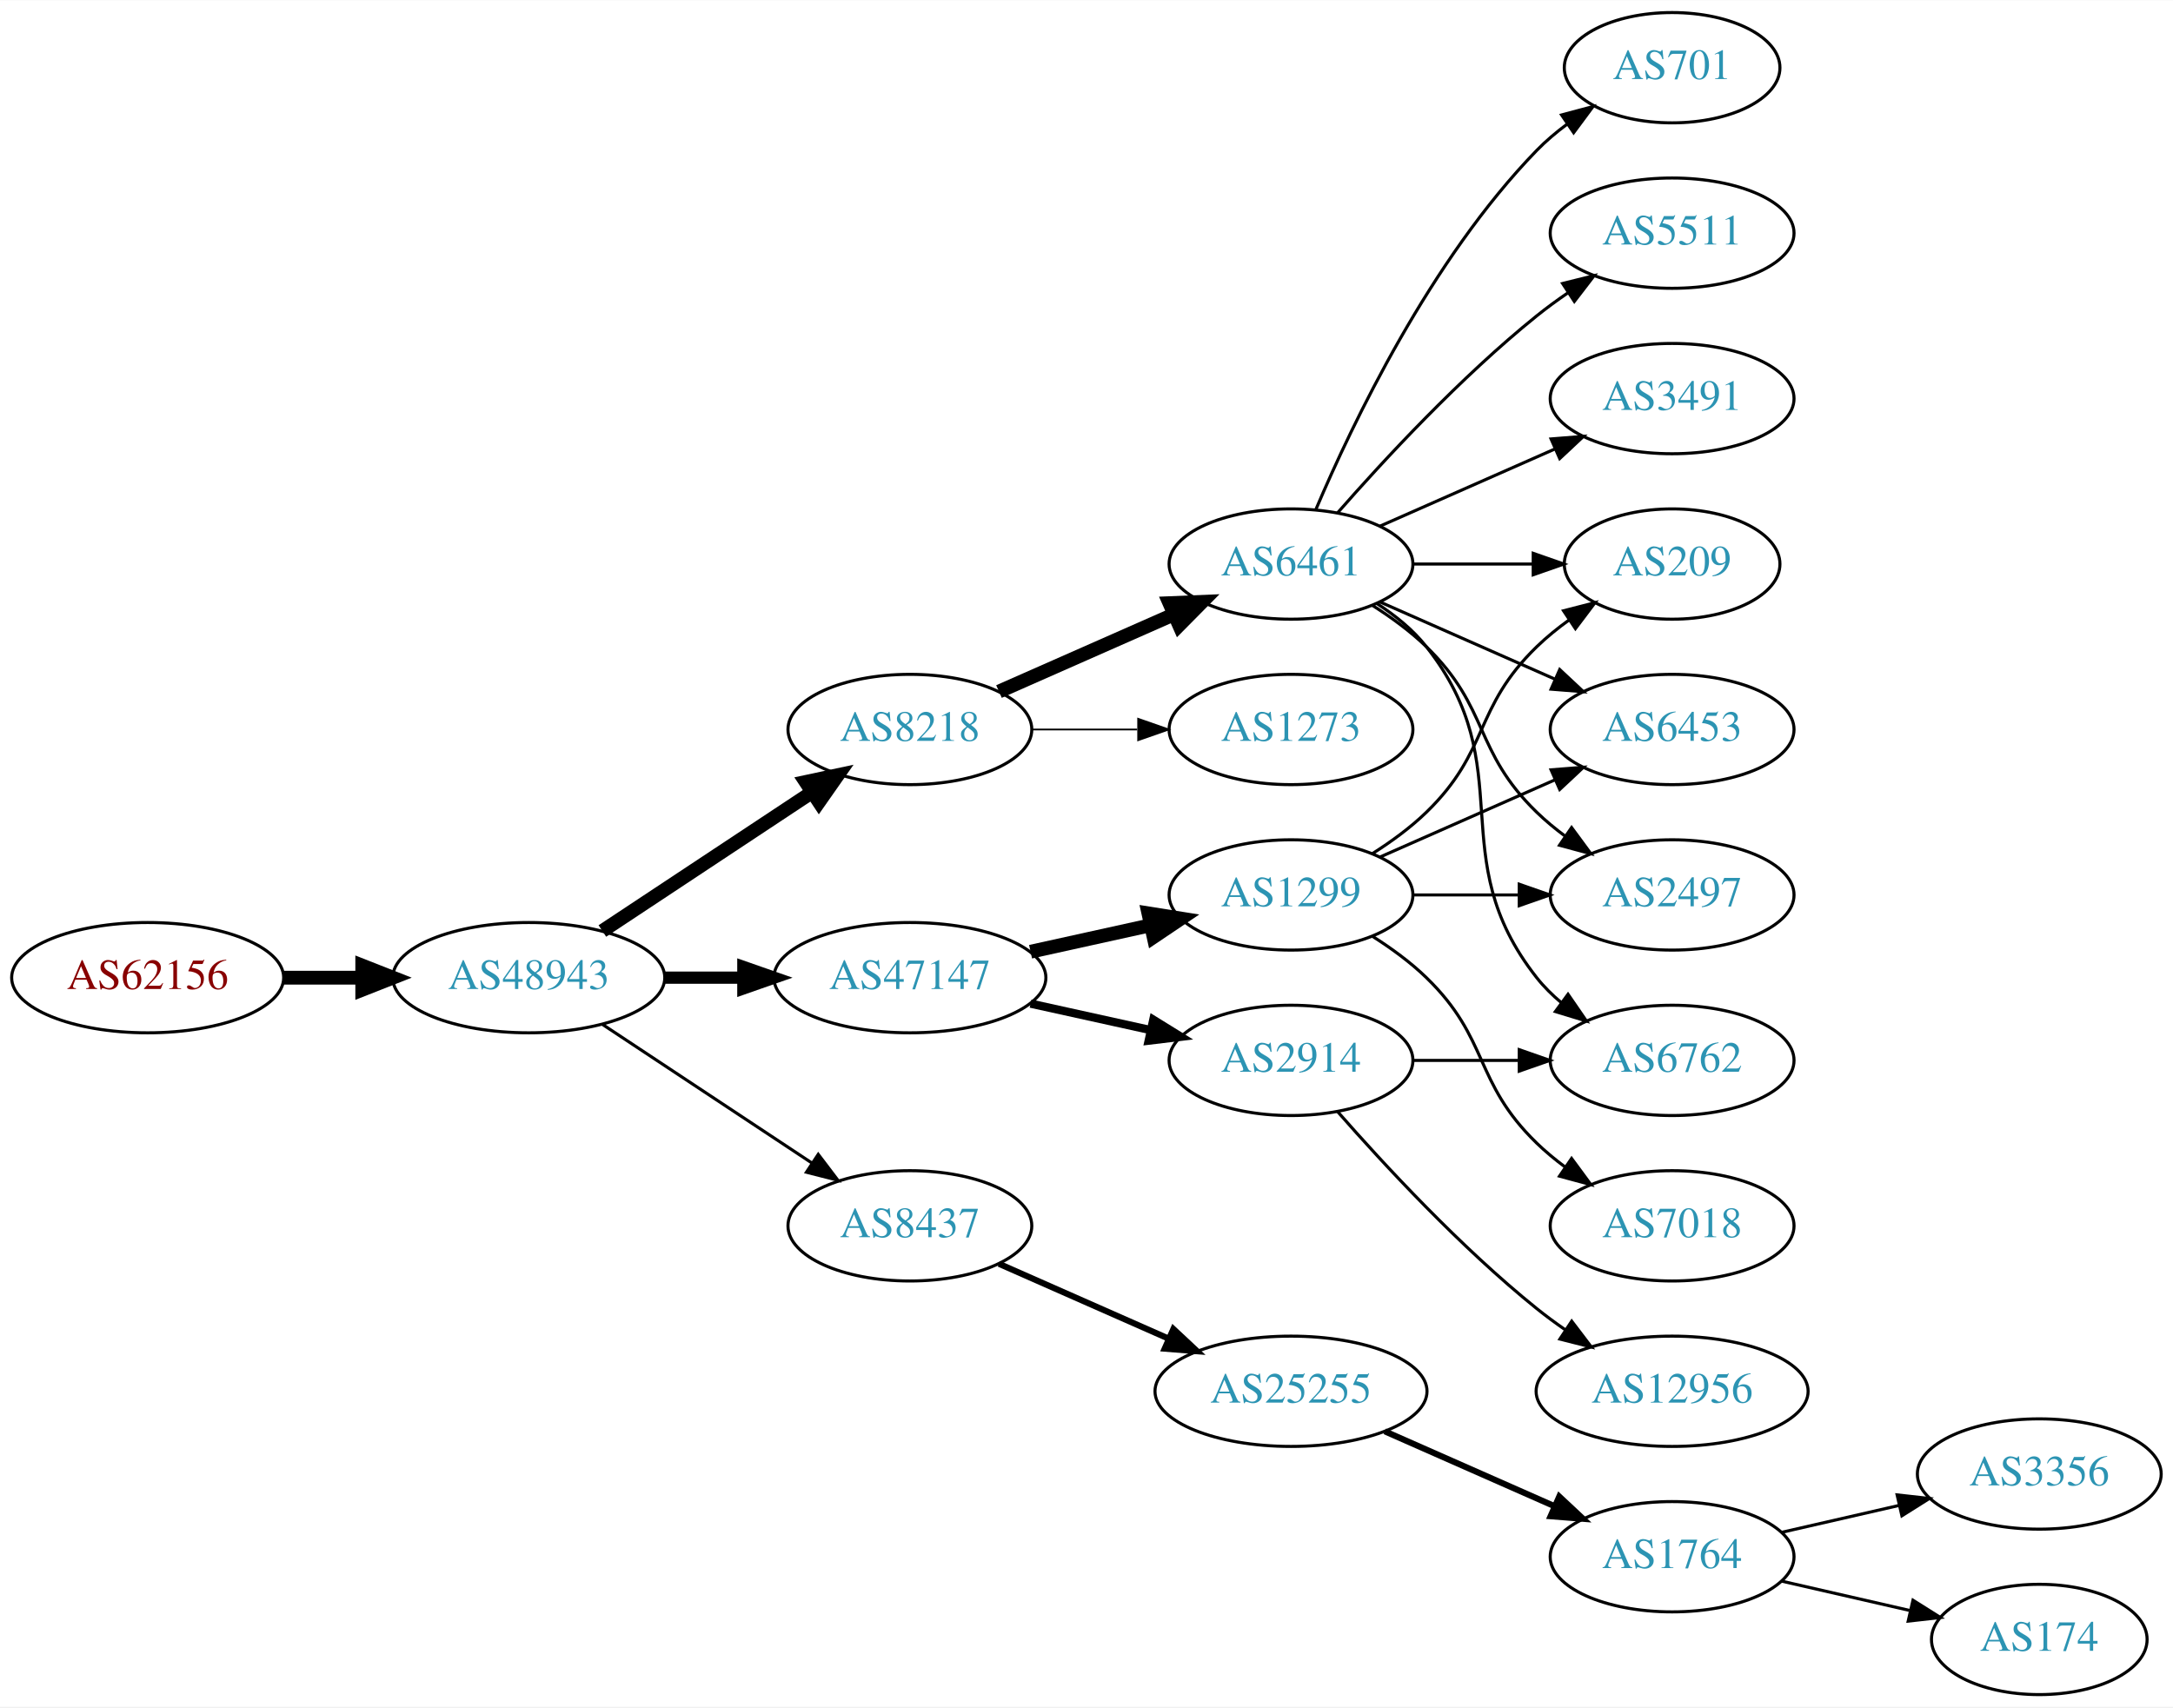
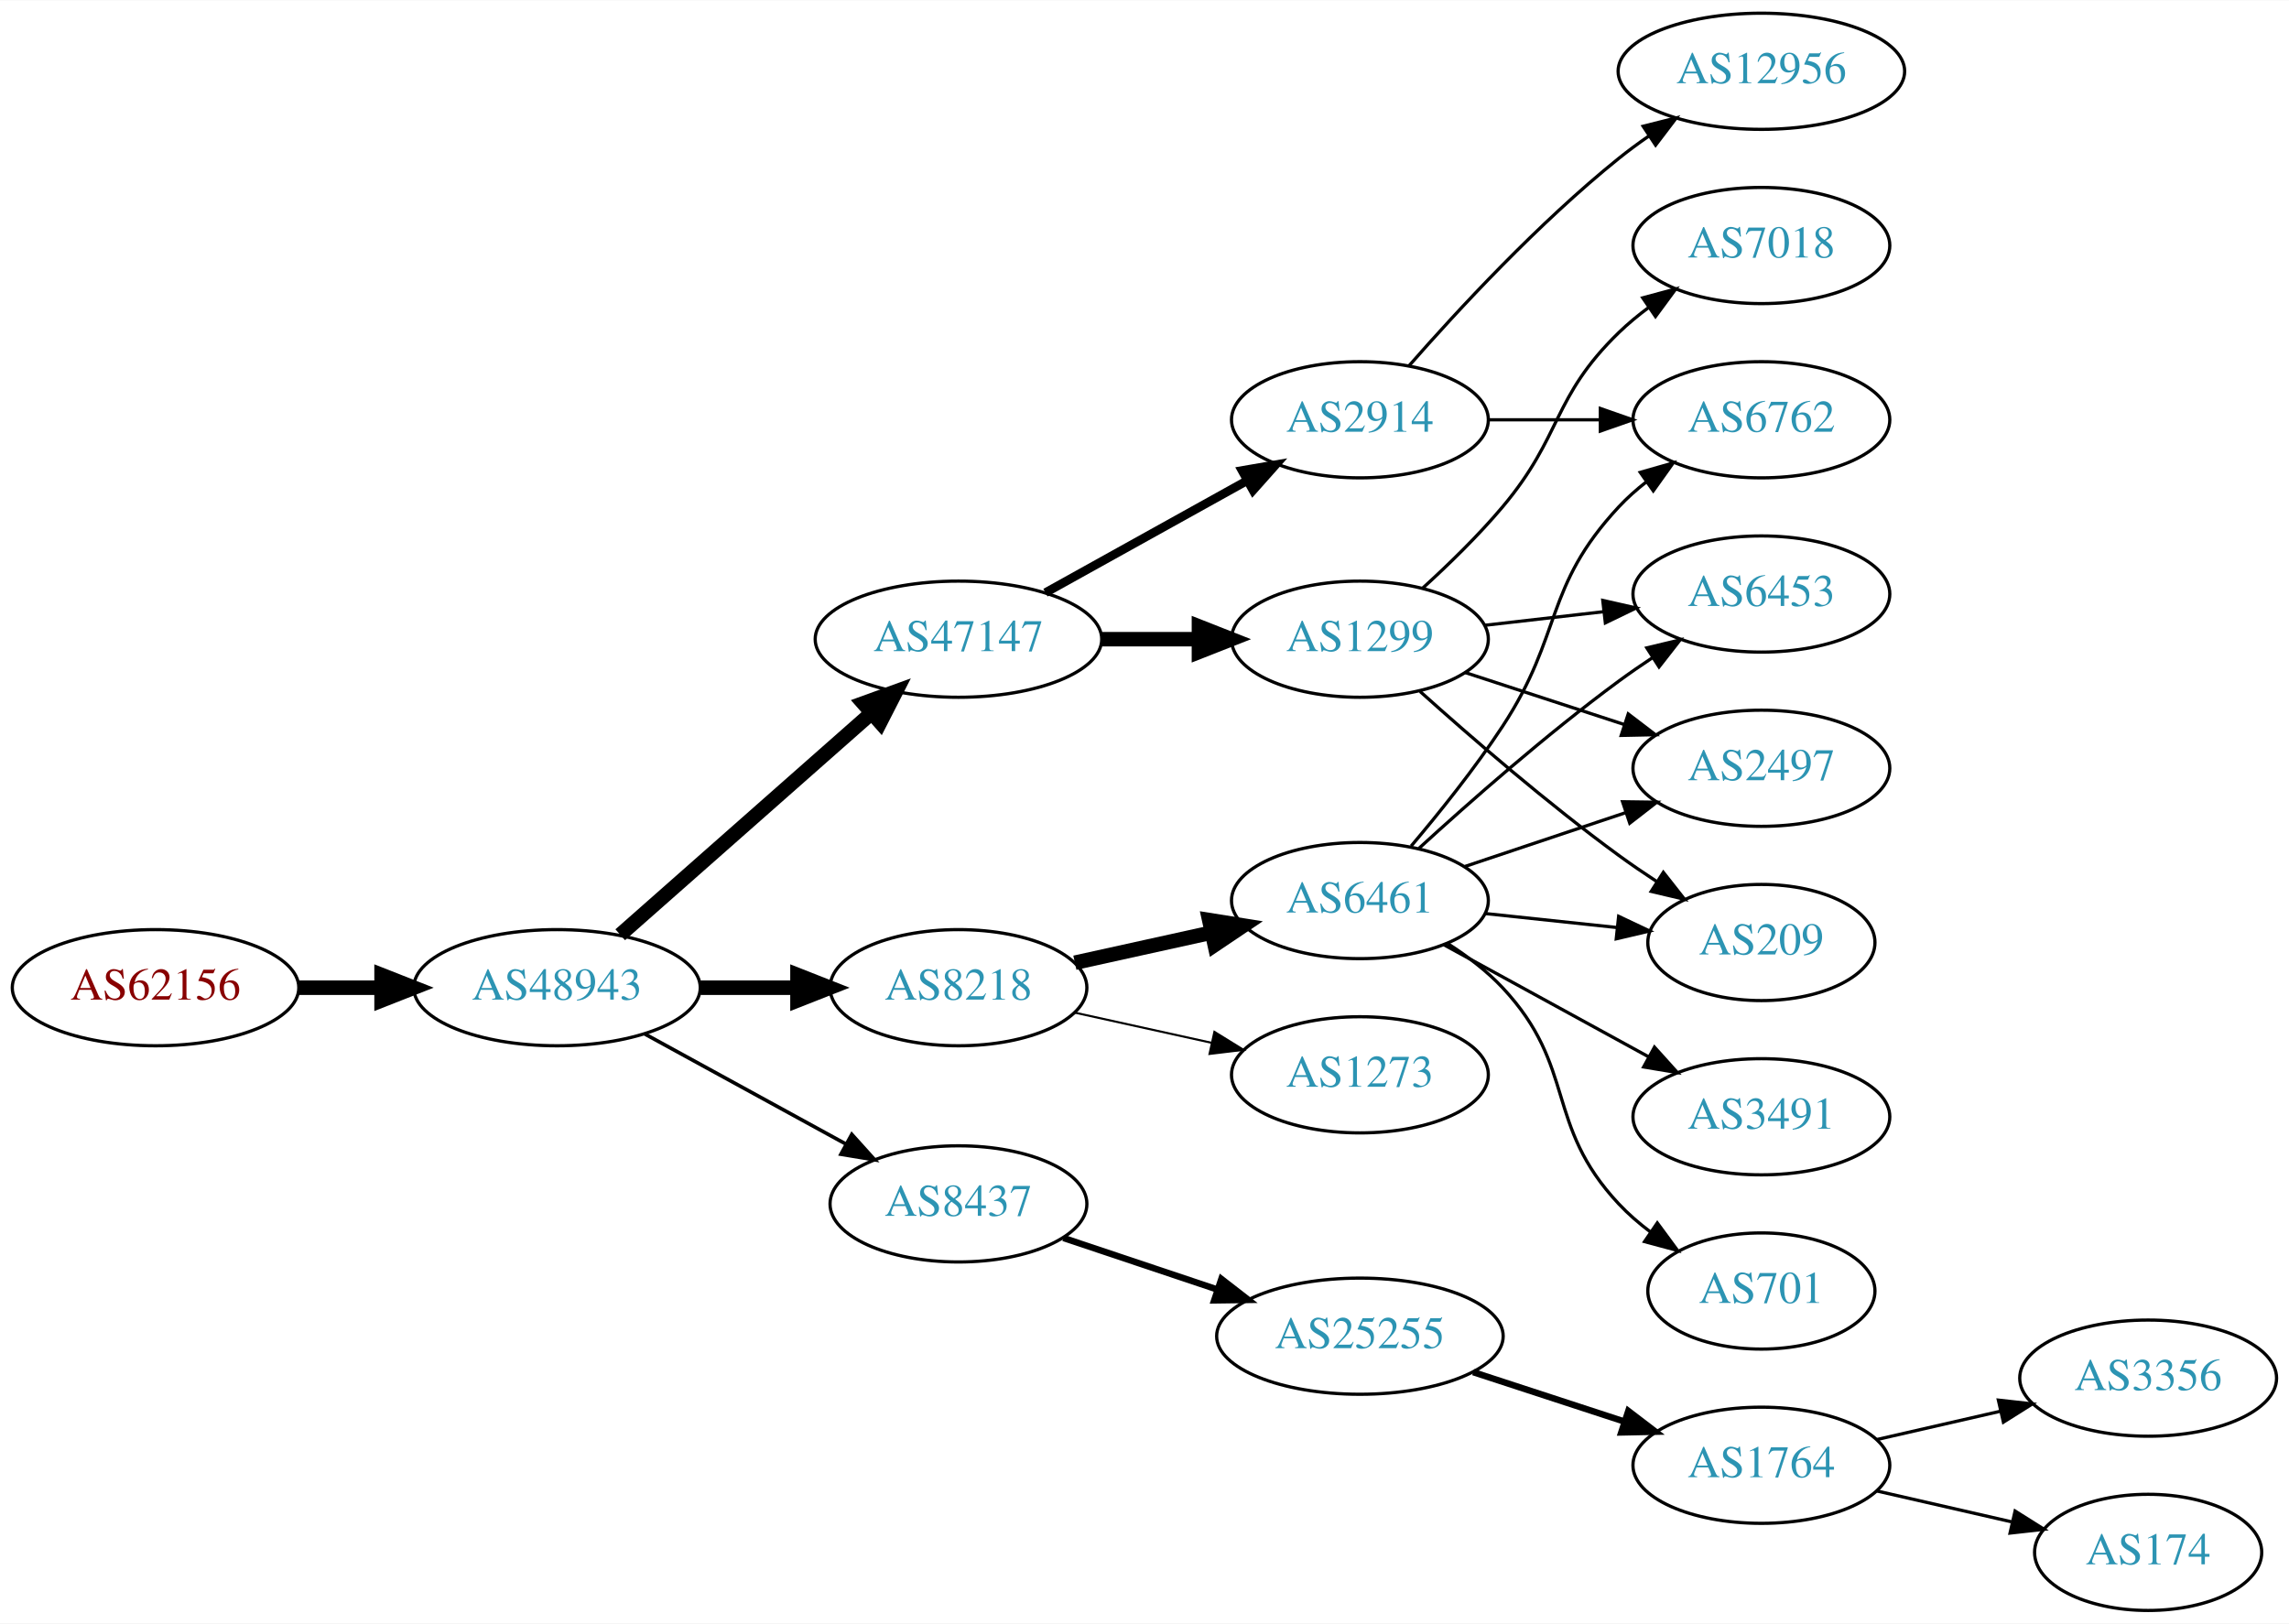
- <svg xmlns="http://www.w3.org/2000/svg" xmlns:xlink="http://www.w3.org/1999/xlink" width="709pt" height="557pt" viewBox="0.00 0.00 709.25 557.00">
-   <g id="graph0" class="graph" transform="scale(1 1) rotate(0) translate(4 553)">
-     <polygon fill="white" stroke="none" points="-4,4 -4,-553 705.254,-553 705.254,4 -4,4" />
+ <svg xmlns="http://www.w3.org/2000/svg" xmlns:xlink="http://www.w3.org/1999/xlink" width="709pt" height="503pt" viewBox="0.00 0.00 709.25 503.00">
+   <g id="graph0" class="graph" transform="scale(1 1) rotate(0) translate(4 499)">
+     <polygon fill="white" stroke="none" points="-4,4 -4,-499 705.254,-499 705.254,4 -4,4" />
    <g id="node1" class="node">
      <g id="a_node1">
        <a xlink:href="/asn/62156" xlink:title="AS62156 ~ HXS GmbH [AT]">
-           <ellipse fill="#ffffff" stroke="black" cx="44.196" cy="-234" rx="44.393" ry="18" />
-           <text text-anchor="middle" x="44.196" y="-230.3" font-family="Times,serif" font-size="14.00" fill="#880000">AS62156</text>
+           <ellipse fill="#ffffff" stroke="black" cx="44.196" cy="-193" rx="44.393" ry="18" />
+           <text text-anchor="middle" x="44.196" y="-189.3" font-family="Times,serif" font-size="14.00" fill="#880000">AS62156</text>
        </a>
      </g>
    </g>
    <g id="node2" class="node">
      <g id="a_node2">
        <a xlink:href="/asn/48943" xlink:title="AS48943 ~ KAPPER NETWORK-COMMUNICATIONS GmbH [AT]">
-           <ellipse fill="#ffffff" stroke="black" cx="168.588" cy="-234" rx="44.393" ry="18" />
-           <text text-anchor="middle" x="168.588" y="-230.3" font-family="Times,serif" font-size="14.00" fill="#2c94b3">AS48943</text>
+           <ellipse fill="#ffffff" stroke="black" cx="168.588" cy="-193" rx="44.393" ry="18" />
+           <text text-anchor="middle" x="168.588" y="-189.3" font-family="Times,serif" font-size="14.00" fill="#2c94b3">AS48943</text>
        </a>
      </g>
    </g>
    <g id="edge1" class="edge">
-       <path fill="none" stroke="black" stroke-width="4.5" d="M88.692,-234C96.898,-234 105.569,-234 114.041,-234" />
-       <polygon fill="black" stroke="black" stroke-width="4.5" points="114.233,-237.938 124.233,-234 114.233,-230.063 114.233,-237.938" />
+       <path fill="none" stroke="black" stroke-width="4.5" d="M88.692,-193C96.898,-193 105.569,-193 114.041,-193" />
+       <polygon fill="black" stroke="black" stroke-width="4.5" points="114.233,-196.938 124.233,-193 114.233,-189.063 114.233,-196.938" />
    </g>
    <g id="node3" class="node">
      <g id="a_node3">
-         <a xlink:href="/asn/8218" xlink:title="AS8218 ~ legacy Neotelecoms [FR]">
-           <ellipse fill="#ffffff" stroke="black" cx="292.98" cy="-315" rx="39.794" ry="18" />
-           <text text-anchor="middle" x="292.98" y="-311.3" font-family="Times,serif" font-size="14.00" fill="#2c94b3">AS8218</text>
+         <a xlink:href="/asn/47147" xlink:title="AS47147 ~ ANEXIA Internetdienstleistungs GmbH [AT]">
+           <ellipse fill="#ffffff" stroke="black" cx="292.98" cy="-301" rx="44.393" ry="18" />
+           <text text-anchor="middle" x="292.98" y="-297.3" font-family="Times,serif" font-size="14.00" fill="#2c94b3">AS47147</text>
        </a>
      </g>
    </g>
    <g id="edge2" class="edge">
-       <path fill="none" stroke="black" stroke-width="4.5" d="M192.609,-249.235C211.963,-262.044 239.798,-280.466 261.088,-294.555" />
-       <polygon fill="black" stroke="black" stroke-width="4.5" points="258.964,-297.871 269.476,-300.107 263.31,-291.304 258.964,-297.871" />
+       <path fill="none" stroke="black" stroke-width="4.5" d="M188.177,-209.403C208.875,-227.667 242.481,-257.322 265.826,-277.921" />
+       <polygon fill="black" stroke="black" stroke-width="4.5" points="263.514,-281.133 273.618,-284.797 268.725,-275.228 263.514,-281.133" />
    </g>
    <g id="node4" class="node">
      <g id="a_node4">
-         <a xlink:href="/asn/47147" xlink:title="AS47147 ~ ANEXIA Internetdienstleistungs GmbH [AT]">
-           <ellipse fill="#ffffff" stroke="black" cx="292.98" cy="-234" rx="44.393" ry="18" />
-           <text text-anchor="middle" x="292.98" y="-230.3" font-family="Times,serif" font-size="14.00" fill="#2c94b3">AS47147</text>
+         <a xlink:href="/asn/8218" xlink:title="AS8218 ~ legacy Neotelecoms [FR]">
+           <ellipse fill="#ffffff" stroke="black" cx="292.98" cy="-193" rx="39.794" ry="18" />
+           <text text-anchor="middle" x="292.98" y="-189.3" font-family="Times,serif" font-size="14.00" fill="#2c94b3">AS8218</text>
        </a>
      </g>
    </g>
    <g id="edge3" class="edge">
-       <path fill="none" stroke="black" stroke-width="4" d="M213.084,-234C221.29,-234 229.961,-234 238.434,-234" />
-       <polygon fill="black" stroke="black" stroke-width="4" points="238.625,-237.5 248.625,-234 238.625,-230.5 238.625,-237.5" />
+       <path fill="none" stroke="black" stroke-width="4.5" d="M213.084,-193C222.773,-193 233.11,-193 243.002,-193" />
+       <polygon fill="black" stroke="black" stroke-width="4.5" points="243.105,-196.938 253.105,-193 243.105,-189.063 243.105,-196.938" />
    </g>
    <g id="node5" class="node">
      <g id="a_node5">
        <a xlink:href="/asn/8437" xlink:title="AS8437 ~ Hutchison Drei Austria GmbH [AT]">
-           <ellipse fill="#ffffff" stroke="black" cx="292.98" cy="-153" rx="39.794" ry="18" />
-           <text text-anchor="middle" x="292.98" y="-149.3" font-family="Times,serif" font-size="14.00" fill="#2c94b3">AS8437</text>
+           <ellipse fill="#ffffff" stroke="black" cx="292.98" cy="-126" rx="39.794" ry="18" />
+           <text text-anchor="middle" x="292.98" y="-122.3" font-family="Times,serif" font-size="14.00" fill="#2c94b3">AS8437</text>
        </a>
      </g>
    </g>
    <g id="edge4" class="edge">
-       <path fill="none" stroke="black" d="M192.609,-218.765C211.963,-205.956 239.798,-187.534 261.088,-173.445" />
-       <polygon fill="black" stroke="black" points="263.069,-176.331 269.476,-167.893 259.205,-170.494 263.069,-176.331" />
+       <path fill="none" stroke="black" stroke-width="1.125" d="M195.844,-178.627C214.035,-168.669 238.421,-155.32 258.08,-144.558" />
+       <polygon fill="black" stroke="black" stroke-width="1.125" points="259.93,-147.535 267.021,-139.663 256.569,-141.395 259.93,-147.535" />
    </g>
    <g id="node6" class="node">
      <g id="a_node6">
-         <a xlink:href="/asn/6461" xlink:title="AS6461 ~ Zayo Bandwidth [US]">
+         <a xlink:href="/asn/2914" xlink:title="AS2914 ~ NTT America, Inc. [US]">
          <ellipse fill="#ffffff" stroke="black" cx="417.373" cy="-369" rx="39.794" ry="18" />
-           <text text-anchor="middle" x="417.373" y="-365.3" font-family="Times,serif" font-size="14.00" fill="#2c94b3">AS6461</text>
+           <text text-anchor="middle" x="417.373" y="-365.3" font-family="Times,serif" font-size="14.00" fill="#2c94b3">AS2914</text>
        </a>
      </g>
    </g>
    <g id="edge5" class="edge">
-       <path fill="none" stroke="black" stroke-width="4.5" d="M322.06,-327.389C339.008,-334.866 360.805,-344.483 379.174,-352.588" />
-       <polygon fill="black" stroke="black" stroke-width="4.5" points="377.685,-356.235 388.424,-356.669 380.864,-349.03 377.685,-356.235" />
+       <path fill="none" stroke="black" stroke-width="2.7" d="M319.937,-315.421C338.11,-325.518 362.572,-339.109 382.312,-350.076" />
+       <polygon fill="black" stroke="black" stroke-width="2.7" points="380.85,-353.268 391.291,-355.065 384.249,-347.149 380.85,-353.268" />
    </g>
    <g id="node7" class="node">
      <g id="a_node7">
+         <a xlink:href="/asn/1299" xlink:title="AS1299 ~ Telia Carrier [EU]">
+           <ellipse fill="#ffffff" stroke="black" cx="417.373" cy="-301" rx="39.794" ry="18" />
+           <text text-anchor="middle" x="417.373" y="-297.3" font-family="Times,serif" font-size="14.00" fill="#2c94b3">AS1299</text>
+         </a>
+       </g>
+     </g>
+     <g id="edge6" class="edge">
+       <path fill="none" stroke="black" stroke-width="4.5" d="M337.476,-301C347.165,-301 357.502,-301 367.394,-301" />
+       <polygon fill="black" stroke="black" stroke-width="4.5" points="367.497,-304.938 377.497,-301 367.497,-297.063 367.497,-304.938" />
+     </g>
+     <g id="node8" class="node">
+       <g id="a_node8">
+         <a xlink:href="/asn/6461" xlink:title="AS6461 ~ ZAYO-6461 [US]">
+           <ellipse fill="#ffffff" stroke="black" cx="417.373" cy="-220" rx="39.794" ry="18" />
+           <text text-anchor="middle" x="417.373" y="-216.3" font-family="Times,serif" font-size="14.00" fill="#2c94b3">AS6461</text>
+         </a>
+       </g>
+     </g>
+     <g id="edge7" class="edge">
+       <path fill="none" stroke="black" stroke-width="4.5" d="M329.053,-200.737C342.24,-203.646 357.42,-206.995 371.386,-210.076" />
+       <polygon fill="black" stroke="black" stroke-width="4.5" points="370.681,-213.953 381.295,-212.262 372.378,-206.262 370.681,-213.953" />
+     </g>
+     <g id="node9" class="node">
+       <g id="a_node9">
        <a xlink:href="/asn/1273" xlink:title="AS1273 ~ Vodafone Group PLC [EU]">
-           <ellipse fill="#ffffff" stroke="black" cx="417.373" cy="-315" rx="39.794" ry="18" />
-           <text text-anchor="middle" x="417.373" y="-311.3" font-family="Times,serif" font-size="14.00" fill="#2c94b3">AS1273</text>
-         </a>
-       </g>
-     </g>
-     <g id="edge6" class="edge">
-       <path fill="none" stroke="black" stroke-width="0.562" d="M332.706,-315C343.644,-315 355.695,-315 367.161,-315" />
-       <polygon fill="black" stroke="black" stroke-width="0.562" points="367.479,-318.5 377.479,-315 367.479,-311.5 367.479,-318.5" />
-     </g>
-     <g id="node15" class="node">
-       <g id="a_node15">
-         <a xlink:href="/asn/2914" xlink:title="AS2914 ~ NTT America, Inc. [US]">
-           <ellipse fill="#ffffff" stroke="black" cx="417.373" cy="-207" rx="39.794" ry="18" />
-           <text text-anchor="middle" x="417.373" y="-203.3" font-family="Times,serif" font-size="14.00" fill="#2c94b3">AS2914</text>
-         </a>
-       </g>
-     </g>
-     <g id="edge14" class="edge">
-       <path fill="none" stroke="black" stroke-width="2.7" d="M332.37,-225.531C344.761,-222.798 358.608,-219.743 371.429,-216.915" />
-       <polygon fill="black" stroke="black" stroke-width="2.7" points="372.432,-220.278 381.443,-214.705 370.924,-213.442 372.432,-220.278" />
+           <ellipse fill="#ffffff" stroke="black" cx="417.373" cy="-166" rx="39.794" ry="18" />
+           <text text-anchor="middle" x="417.373" y="-162.3" font-family="Times,serif" font-size="14.00" fill="#2c94b3">AS1273</text>
+         </a>
+       </g>
+     </g>
+     <g id="edge8" class="edge">
+       <path fill="none" stroke="black" stroke-width="0.643" d="M329.053,-185.263C342.24,-182.354 357.42,-179.005 371.386,-175.924" />
+       <polygon fill="black" stroke="black" stroke-width="0.643" points="372.284,-179.31 381.295,-173.738 370.776,-172.475 372.284,-179.31" />
    </g>
    <g id="node16" class="node">
      <g id="a_node16">
-         <a xlink:href="/asn/1299" xlink:title="AS1299 ~ Telia Carrier [EU]">
-           <ellipse fill="#ffffff" stroke="black" cx="417.373" cy="-261" rx="39.794" ry="18" />
-           <text text-anchor="middle" x="417.373" y="-257.3" font-family="Times,serif" font-size="14.00" fill="#2c94b3">AS1299</text>
+         <a xlink:href="/asn/25255" xlink:title="AS25255 ~ ==&gt; TELE2 AUSTRIA &lt;== [AT]">
+           <ellipse fill="#ffffff" stroke="black" cx="417.373" cy="-85" rx="44.393" ry="18" />
+           <text text-anchor="middle" x="417.373" y="-81.3" font-family="Times,serif" font-size="14.00" fill="#2c94b3">AS25255</text>
        </a>
      </g>
    </g>
    <g id="edge15" class="edge">
-       <path fill="none" stroke="black" stroke-width="4.5" d="M332.37,-242.469C344.761,-245.202 358.608,-248.257 371.429,-251.085" />
-       <polygon fill="black" stroke="black" stroke-width="4.5" points="370.83,-254.985 381.443,-253.295 372.526,-247.295 370.83,-254.985" />
-     </g>
-     <g id="node18" class="node">
-       <g id="a_node18">
-         <a xlink:href="/asn/25255" xlink:title="AS25255 ~ ==&gt; TELE2 AUSTRIA &lt;== [AT]">
-           <ellipse fill="#ffffff" stroke="black" cx="417.373" cy="-99" rx="44.393" ry="18" />
-           <text text-anchor="middle" x="417.373" y="-95.3" font-family="Times,serif" font-size="14.00" fill="#2c94b3">AS25255</text>
-         </a>
-       </g>
-     </g>
-     <g id="edge18" class="edge">
-       <path fill="none" stroke="black" stroke-width="2" d="M322.06,-140.611C338.376,-133.413 359.186,-124.231 377.106,-116.325" />
-       <polygon fill="black" stroke="black" stroke-width="2" points="378.981,-119.323 386.717,-112.084 376.155,-112.919 378.981,-119.323" />
-     </g>
-     <g id="node8" class="node">
-       <g id="a_node8">
+       <path fill="none" stroke="black" stroke-width="2" d="M325.499,-115.441C340.046,-110.569 357.544,-104.707 373.285,-99.434" />
+       <polygon fill="black" stroke="black" stroke-width="2" points="374.447,-102.736 382.817,-96.241 372.223,-96.098 374.447,-102.736" />
+     </g>
+     <g id="node12" class="node">
+       <g id="a_node12">
+         <a xlink:href="/asn/6762" xlink:title="AS6762 ~ TELECOM ITALIA SPARKLE S.p.A. [IT]">
+           <ellipse fill="#ffffff" stroke="black" cx="541.765" cy="-369" rx="39.794" ry="18" />
+           <text text-anchor="middle" x="541.765" y="-365.3" font-family="Times,serif" font-size="14.00" fill="#2c94b3">AS6762</text>
+         </a>
+       </g>
+     </g>
+     <g id="edge19" class="edge">
+       <path fill="none" stroke="black" d="M457.098,-369C468.037,-369 480.087,-369 491.553,-369" />
+       <polygon fill="black" stroke="black" points="491.871,-372.5 501.871,-369 491.871,-365.5 491.871,-372.5" />
+     </g>
+     <g id="node20" class="node">
+       <g id="a_node20">
+         <a xlink:href="/asn/12956" xlink:title="AS12956 ~ TELXIUS [ES]">
+           <ellipse fill="#ffffff" stroke="black" cx="541.765" cy="-477" rx="44.393" ry="18" />
+           <text text-anchor="middle" x="541.765" y="-473.3" font-family="Times,serif" font-size="14.00" fill="#2c94b3">AS12956</text>
+         </a>
+       </g>
+     </g>
+     <g id="edge20" class="edge">
+       <path fill="none" stroke="black" d="M432.525,-385.663C447.626,-402.894 472.747,-430.024 497.569,-450 500.497,-452.357 503.643,-454.675 506.855,-456.902" />
+       <polygon fill="black" stroke="black" points="505.13,-459.958 515.403,-462.552 508.99,-454.118 505.13,-459.958" />
+     </g>
+     <g id="node10" class="node">
+       <g id="a_node10">
+         <a xlink:href="/asn/209" xlink:title="AS209 ~ CenturyLink Communications, LLC [US]">
+           <ellipse fill="#ffffff" stroke="black" cx="541.765" cy="-207" rx="35.194" ry="18" />
+           <text text-anchor="middle" x="541.765" y="-203.3" font-family="Times,serif" font-size="14.00" fill="#2c94b3">AS209</text>
+         </a>
+       </g>
+     </g>
+     <g id="edge21" class="edge">
+       <path fill="none" stroke="black" d="M436.016,-284.801C451.682,-270.731 475.456,-250.137 497.569,-234 501.286,-231.288 505.276,-228.562 509.275,-225.942" />
+       <polygon fill="black" stroke="black" points="511.391,-228.744 517.942,-220.417 507.628,-222.841 511.391,-228.744" />
+     </g>
+     <g id="node11" class="node">
+       <g id="a_node11">
+         <a xlink:href="/asn/6453" xlink:title="AS6453 ~ TATA COMMUNICATIONS (AMERICA) INC [US]">
+           <ellipse fill="#ffffff" stroke="black" cx="541.765" cy="-315" rx="39.794" ry="18" />
+           <text text-anchor="middle" x="541.765" y="-311.3" font-family="Times,serif" font-size="14.00" fill="#2c94b3">AS6453</text>
+         </a>
+       </g>
+     </g>
+     <g id="edge23" class="edge">
+       <path fill="none" stroke="black" d="M456.093,-305.315C467.726,-306.645 480.693,-308.129 492.914,-309.527" />
+       <polygon fill="black" stroke="black" points="492.625,-313.016 502.958,-310.675 493.421,-306.062 492.625,-313.016" />
+     </g>
+     <g id="node14" class="node">
+       <g id="a_node14">
        <a xlink:href="/asn/2497" xlink:title="AS2497 ~ Internet Initiative Japan Inc. [JP]">
          <ellipse fill="#ffffff" stroke="black" cx="541.765" cy="-261" rx="39.794" ry="18" />
          <text text-anchor="middle" x="541.765" y="-257.3" font-family="Times,serif" font-size="14.00" fill="#2c94b3">AS2497</text>
        </a>
      </g>
    </g>
-     <g id="edge7" class="edge">
-       <path fill="none" stroke="black" d="M443.902,-355.538C450.064,-351.638 456.366,-347.052 461.569,-342 482.262,-321.906 476.875,-308.094 497.569,-288 500.414,-285.237 503.588,-282.614 506.888,-280.166" />
-       <polygon fill="black" stroke="black" points="508.953,-282.994 515.236,-274.462 505.004,-277.214 508.953,-282.994" />
-     </g>
-     <g id="node9" class="node">
-       <g id="a_node9">
-         <a xlink:href="/asn/3491" xlink:title="AS3491 ~ PCCW Global, Inc. [US]">
+     <g id="edge22" class="edge">
+       <path fill="none" stroke="black" d="M449.892,-290.699C464.907,-285.792 483.068,-279.856 499.195,-274.586" />
+       <polygon fill="black" stroke="black" points="500.509,-277.839 508.927,-271.405 498.335,-271.185 500.509,-277.839" />
+     </g>
+     <g id="node21" class="node">
+       <g id="a_node21">
+         <a xlink:href="/asn/7018" xlink:title="AS7018 ~ AT&amp;T Services, Inc. [US]">
          <ellipse fill="#ffffff" stroke="black" cx="541.765" cy="-423" rx="39.794" ry="18" />
-           <text text-anchor="middle" x="541.765" y="-419.3" font-family="Times,serif" font-size="14.00" fill="#2c94b3">AS3491</text>
-         </a>
-       </g>
-     </g>
-     <g id="edge8" class="edge">
-       <path fill="none" stroke="black" d="M446.452,-381.389C463.4,-388.866 485.197,-398.483 503.566,-406.588" />
-       <polygon fill="black" stroke="black" points="502.254,-409.834 512.816,-410.669 505.08,-403.43 502.254,-409.834" />
-     </g>
-     <g id="node10" class="node">
-       <g id="a_node10">
-         <a xlink:href="/asn/701" xlink:title="AS701 ~ UUNET [US]">
-           <ellipse fill="#ffffff" stroke="black" cx="541.765" cy="-531" rx="35.194" ry="18" />
-           <text text-anchor="middle" x="541.765" y="-527.3" font-family="Times,serif" font-size="14.00" fill="#2c94b3">AS701</text>
-         </a>
-       </g>
+           <text text-anchor="middle" x="541.765" y="-419.3" font-family="Times,serif" font-size="14.00" fill="#2c94b3">AS7018</text>
+         </a>
+       </g>
+     </g>
+     <g id="edge24" class="edge">
+       <path fill="none" stroke="black" d="M436.92,-316.915C444.91,-324.186 454.111,-333.141 461.569,-342 480.145,-364.066 476.875,-375.906 497.569,-396 500.414,-398.763 503.588,-401.386 506.888,-403.834" />
+       <polygon fill="black" stroke="black" points="505.004,-406.786 515.236,-409.538 508.953,-401.006 505.004,-406.786" />
    </g>
    <g id="edge9" class="edge">
-       <path fill="none" stroke="black" d="M425.563,-386.975C437.33,-414.682 462.904,-468.348 497.569,-504 500.551,-507.067 503.949,-509.94 507.498,-512.581" />
-       <polygon fill="black" stroke="black" points="505.693,-515.586 515.932,-518.308 509.625,-509.795 505.693,-515.586" />
-     </g>
-     <g id="node11" class="node">
-       <g id="a_node11">
-         <a xlink:href="/asn/209" xlink:title="AS209 ~ CenturyLink Communications, LLC [US]">
-           <ellipse fill="#ffffff" stroke="black" cx="541.765" cy="-369" rx="35.194" ry="18" />
-           <text text-anchor="middle" x="541.765" y="-365.3" font-family="Times,serif" font-size="14.00" fill="#2c94b3">AS209</text>
-         </a>
-       </g>
+       <path fill="none" stroke="black" d="M456.093,-215.993C469.078,-214.614 483.725,-213.058 497.142,-211.633" />
+       <polygon fill="black" stroke="black" points="497.539,-215.111 507.113,-210.574 496.799,-208.15 497.539,-215.111" />
    </g>
    <g id="edge10" class="edge">
-       <path fill="none" stroke="black" d="M457.098,-369C469.587,-369 483.526,-369 496.39,-369" />
-       <polygon fill="black" stroke="black" points="496.428,-372.5 506.427,-369 496.427,-365.5 496.428,-372.5" />
-     </g>
-     <g id="node12" class="node">
-       <g id="a_node12">
-         <a xlink:href="/asn/5511" xlink:title="AS5511 ~ Orange S.A. [FR]">
-           <ellipse fill="#ffffff" stroke="black" cx="541.765" cy="-477" rx="39.794" ry="18" />
-           <text text-anchor="middle" x="541.765" y="-473.3" font-family="Times,serif" font-size="14.00" fill="#2c94b3">AS5511</text>
-         </a>
-       </g>
+       <path fill="none" stroke="black" d="M435.669,-236.189C451.306,-250.493 475.231,-271.574 497.569,-288 500.935,-290.476 504.53,-292.957 508.155,-295.358" />
+       <polygon fill="black" stroke="black" points="506.27,-298.307 516.574,-300.773 510.057,-292.42 506.27,-298.307" />
    </g>
    <g id="edge11" class="edge">
-       <path fill="none" stroke="black" d="M432.525,-385.663C447.626,-402.894 472.747,-430.024 497.569,-450 500.824,-452.62 504.349,-455.192 507.934,-457.646" />
-       <polygon fill="black" stroke="black" points="506.021,-460.577 516.306,-463.121 509.852,-454.719 506.021,-460.577" />
+       <path fill="none" stroke="black" d="M433.241,-236.885C442,-247.231 453.005,-260.952 461.569,-274 480.332,-302.589 474.271,-316.968 497.569,-342 500.129,-344.751 503.03,-347.333 506.088,-349.726" />
+       <polygon fill="black" stroke="black" points="504.233,-352.701 514.422,-355.606 508.269,-346.981 504.233,-352.701" />
    </g>
    <g id="node13" class="node">
      <g id="a_node13">
-         <a xlink:href="/asn/6762" xlink:title="AS6762 ~ TELECOM ITALIA SPARKLE S.p.A. [IT]">
-           <ellipse fill="#ffffff" stroke="black" cx="541.765" cy="-207" rx="39.794" ry="18" />
-           <text text-anchor="middle" x="541.765" y="-203.3" font-family="Times,serif" font-size="14.00" fill="#2c94b3">AS6762</text>
+         <a xlink:href="/asn/3491" xlink:title="AS3491 ~ PCCW Global, Inc. [US]">
+           <ellipse fill="#ffffff" stroke="black" cx="541.765" cy="-153" rx="39.794" ry="18" />
+           <text text-anchor="middle" x="541.765" y="-149.3" font-family="Times,serif" font-size="14.00" fill="#2c94b3">AS3491</text>
        </a>
      </g>
    </g>
    <g id="edge12" class="edge">
-       <path fill="none" stroke="black" d="M445.344,-356.145C451.332,-352.28 457.192,-347.559 461.569,-342 492.867,-302.246 466.27,-273.754 497.569,-234 499.894,-231.047 502.637,-228.33 505.596,-225.853" />
-       <polygon fill="black" stroke="black" points="507.789,-228.585 513.793,-219.855 503.656,-222.936 507.789,-228.585" />
-     </g>
-     <g id="node14" class="node">
-       <g id="a_node14">
-         <a xlink:href="/asn/6453" xlink:title="AS6453 ~ TATA COMMUNICATIONS (AMERICA) INC [US]">
-           <ellipse fill="#ffffff" stroke="black" cx="541.765" cy="-315" rx="39.794" ry="18" />
-           <text text-anchor="middle" x="541.765" y="-311.3" font-family="Times,serif" font-size="14.00" fill="#2c94b3">AS6453</text>
-         </a>
-       </g>
+       <path fill="none" stroke="black" d="M443.436,-206.28C461.751,-196.253 486.795,-182.544 506.891,-171.543" />
+       <polygon fill="black" stroke="black" points="508.644,-174.574 515.735,-166.702 505.283,-168.434 508.644,-174.574" />
    </g>
    <g id="edge13" class="edge">
-       <path fill="none" stroke="black" d="M446.452,-356.611C463.4,-349.134 485.197,-339.517 503.566,-331.412" />
-       <polygon fill="black" stroke="black" points="505.08,-334.57 512.816,-327.331 502.254,-328.166 505.08,-334.57" />
-     </g>
-     <g id="edge17" class="edge">
-       <path fill="none" stroke="black" d="M457.098,-207C468.037,-207 480.087,-207 491.553,-207" />
-       <polygon fill="black" stroke="black" points="491.871,-210.5 501.871,-207 491.871,-203.5 491.871,-210.5" />
+       <path fill="none" stroke="black" d="M449.892,-230.559C465.024,-235.628 483.352,-241.767 499.572,-247.201" />
+       <polygon fill="black" stroke="black" points="498.759,-250.62 509.352,-250.477 500.982,-243.982 498.759,-250.62" />
+     </g>
+     <g id="node15" class="node">
+       <g id="a_node15">
+         <a xlink:href="/asn/701" xlink:title="AS701 ~ UUNET [US]">
+           <ellipse fill="#ffffff" stroke="black" cx="541.765" cy="-99" rx="35.194" ry="18" />
+           <text text-anchor="middle" x="541.765" y="-95.3" font-family="Times,serif" font-size="14.00" fill="#2c94b3">AS701</text>
+         </a>
+       </g>
+     </g>
+     <g id="edge14" class="edge">
+       <path fill="none" stroke="black" d="M444.693,-206.585C450.701,-202.737 456.733,-198.164 461.569,-193 484.675,-168.326 474.462,-150.674 497.569,-126 500.493,-122.877 503.855,-119.971 507.384,-117.31" />
+       <polygon fill="black" stroke="black" points="509.514,-120.094 515.796,-111.562 505.564,-114.314 509.514,-120.094" />
    </g>
    <g id="node17" class="node">
      <g id="a_node17">
-         <a xlink:href="/asn/12956" xlink:title="AS12956 ~ TELXIUS [ES]">
-           <ellipse fill="#ffffff" stroke="black" cx="541.765" cy="-99" rx="44.393" ry="18" />
-           <text text-anchor="middle" x="541.765" y="-95.3" font-family="Times,serif" font-size="14.00" fill="#2c94b3">AS12956</text>
-         </a>
-       </g>
-     </g>
-     <g id="edge16" class="edge">
-       <path fill="none" stroke="black" d="M432.525,-190.337C447.626,-173.106 472.747,-145.976 497.569,-126 500.497,-123.643 503.643,-121.325 506.855,-119.098" />
-       <polygon fill="black" stroke="black" points="508.99,-121.882 515.403,-113.448 505.13,-116.042 508.99,-121.882" />
-     </g>
-     <g id="edge22" class="edge">
-       <path fill="none" stroke="black" d="M457.098,-261C468.037,-261 480.087,-261 491.553,-261" />
-       <polygon fill="black" stroke="black" points="491.871,-264.5 501.871,-261 491.871,-257.5 491.871,-264.5" />
-     </g>
-     <g id="edge25" class="edge">
-       <path fill="none" stroke="black" d="M443.902,-274.462C450.064,-278.362 456.366,-282.948 461.569,-288 482.262,-308.094 476.875,-321.906 497.569,-342 500.796,-345.134 504.447,-348.089 508.226,-350.812" />
-       <polygon fill="black" stroke="black" points="506.323,-353.75 516.586,-356.383 510.204,-347.925 506.323,-353.75" />
-     </g>
-     <g id="edge23" class="edge">
-       <path fill="none" stroke="black" d="M446.452,-273.389C463.4,-280.866 485.197,-290.483 503.566,-298.588" />
-       <polygon fill="black" stroke="black" points="502.254,-301.834 512.816,-302.669 505.08,-295.43 502.254,-301.834" />
-     </g>
-     <g id="node22" class="node">
-       <g id="a_node22">
-         <a xlink:href="/asn/7018" xlink:title="AS7018 ~ AT&amp;T Services, Inc. [US]">
-           <ellipse fill="#ffffff" stroke="black" cx="541.765" cy="-153" rx="39.794" ry="18" />
-           <text text-anchor="middle" x="541.765" y="-149.3" font-family="Times,serif" font-size="14.00" fill="#2c94b3">AS7018</text>
-         </a>
-       </g>
-     </g>
-     <g id="edge24" class="edge">
-       <path fill="none" stroke="black" d="M443.902,-247.538C450.064,-243.638 456.366,-239.052 461.569,-234 482.262,-213.906 476.875,-200.094 497.569,-180 500.414,-177.237 503.588,-174.614 506.888,-172.166" />
-       <polygon fill="black" stroke="black" points="508.953,-174.994 515.236,-166.462 505.004,-169.214 508.953,-174.994" />
-     </g>
-     <g id="node19" class="node">
-       <g id="a_node19">
        <a xlink:href="/asn/1764" xlink:title="AS1764 ~ NEXTLAYER-AS [AT]">
          <ellipse fill="#ffffff" stroke="black" cx="541.765" cy="-45" rx="39.794" ry="18" />
          <text text-anchor="middle" x="541.765" y="-41.3" font-family="Times,serif" font-size="14.00" fill="#2c94b3">AS1764</text>
        </a>
      </g>
    </g>
-     <g id="edge19" class="edge">
-       <path fill="none" stroke="black" stroke-width="2" d="M448,-85.928C464.595,-78.606 485.454,-69.403 503.188,-61.579" />
-       <polygon fill="black" stroke="black" stroke-width="2" points="504.935,-64.634 512.671,-57.395 502.109,-58.23 504.935,-64.634" />
-     </g>
-     <g id="node20" class="node">
-       <g id="a_node20">
+     <g id="edge16" class="edge">
+       <path fill="none" stroke="black" stroke-width="2" d="M452.466,-73.858C466.971,-69.117 484.023,-63.544 499.254,-58.567" />
+       <polygon fill="black" stroke="black" stroke-width="2" points="500.537,-61.83 508.955,-55.396 498.362,-55.176 500.537,-61.83" />
+     </g>
+     <g id="node18" class="node">
+       <g id="a_node18">
        <a xlink:href="/asn/3356" xlink:title="AS3356 ~ Level 3 Parent, LLC [US]">
          <ellipse fill="#ffffff" stroke="black" cx="661.607" cy="-72" rx="39.794" ry="18" />
          <text text-anchor="middle" x="661.607" y="-68.3" font-family="Times,serif" font-size="14.00" fill="#2c94b3">AS3356</text>
        </a>
      </g>
    </g>
-     <g id="edge20" class="edge">
+     <g id="edge17" class="edge">
      <path fill="none" stroke="black" d="M577.484,-52.955C589.484,-55.704 603.105,-58.825 615.797,-61.733" />
      <polygon fill="black" stroke="black" points="615.2,-65.187 625.729,-64.009 616.763,-58.364 615.2,-65.187" />
    </g>
-     <g id="node21" class="node">
-       <g id="a_node21">
+     <g id="node19" class="node">
+       <g id="a_node19">
        <a xlink:href="/asn/174" xlink:title="AS174 ~ Cogent Communications [US]">
          <ellipse fill="#ffffff" stroke="black" cx="661.607" cy="-18" rx="35.194" ry="18" />
          <text text-anchor="middle" x="661.607" y="-14.3" font-family="Times,serif" font-size="14.00" fill="#2c94b3">AS174</text>
        </a>
      </g>
    </g>
-     <g id="edge21" class="edge">
+     <g id="edge18" class="edge">
      <path fill="none" stroke="black" d="M577.484,-37.045C590.577,-34.045 605.599,-30.604 619.24,-27.478" />
      <polygon fill="black" stroke="black" points="620.381,-30.807 629.347,-25.162 618.818,-23.984 620.381,-30.807" />
    </g>
  </g>
</svg>
